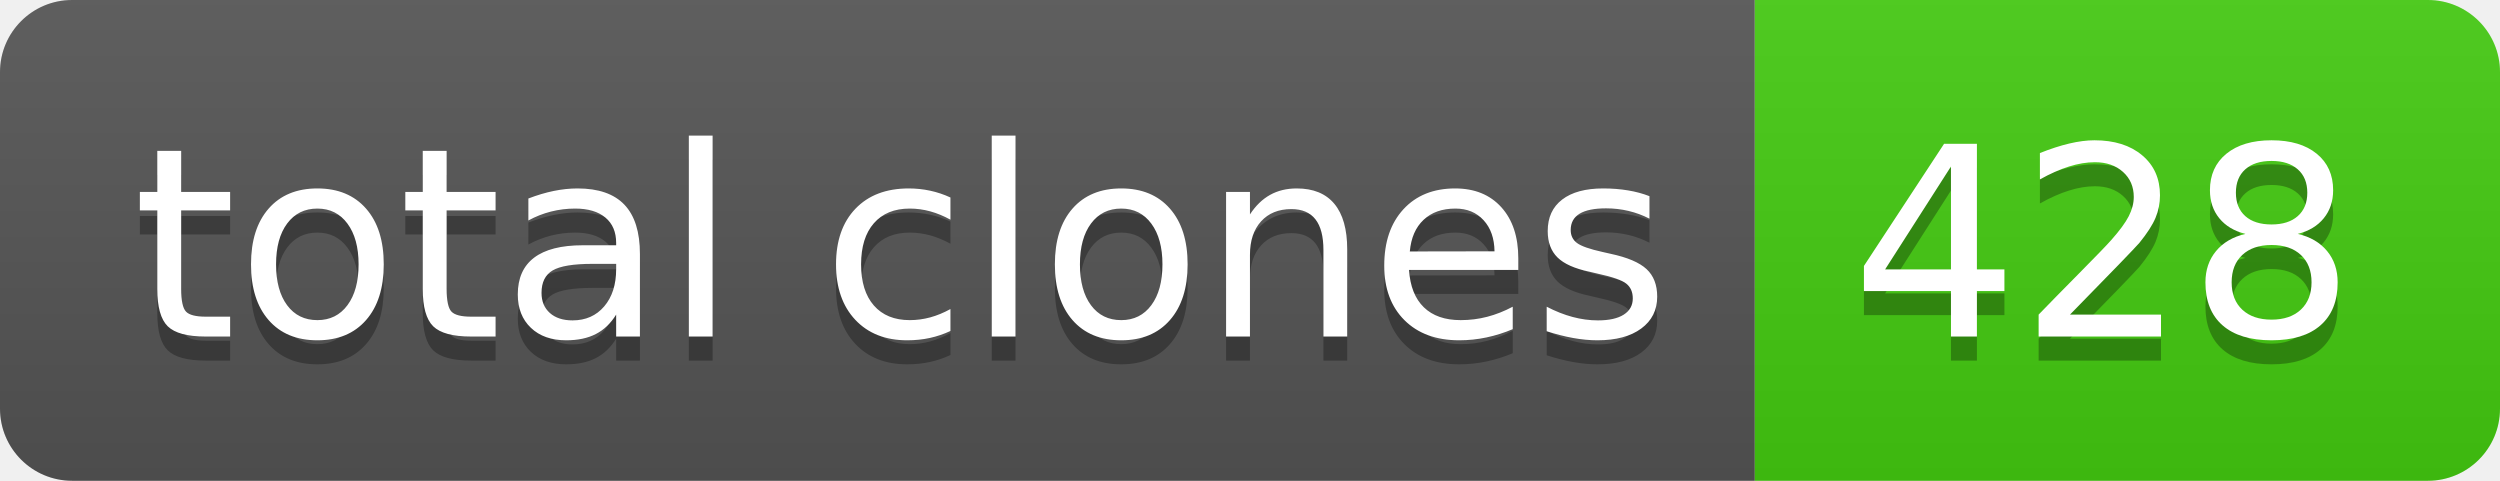
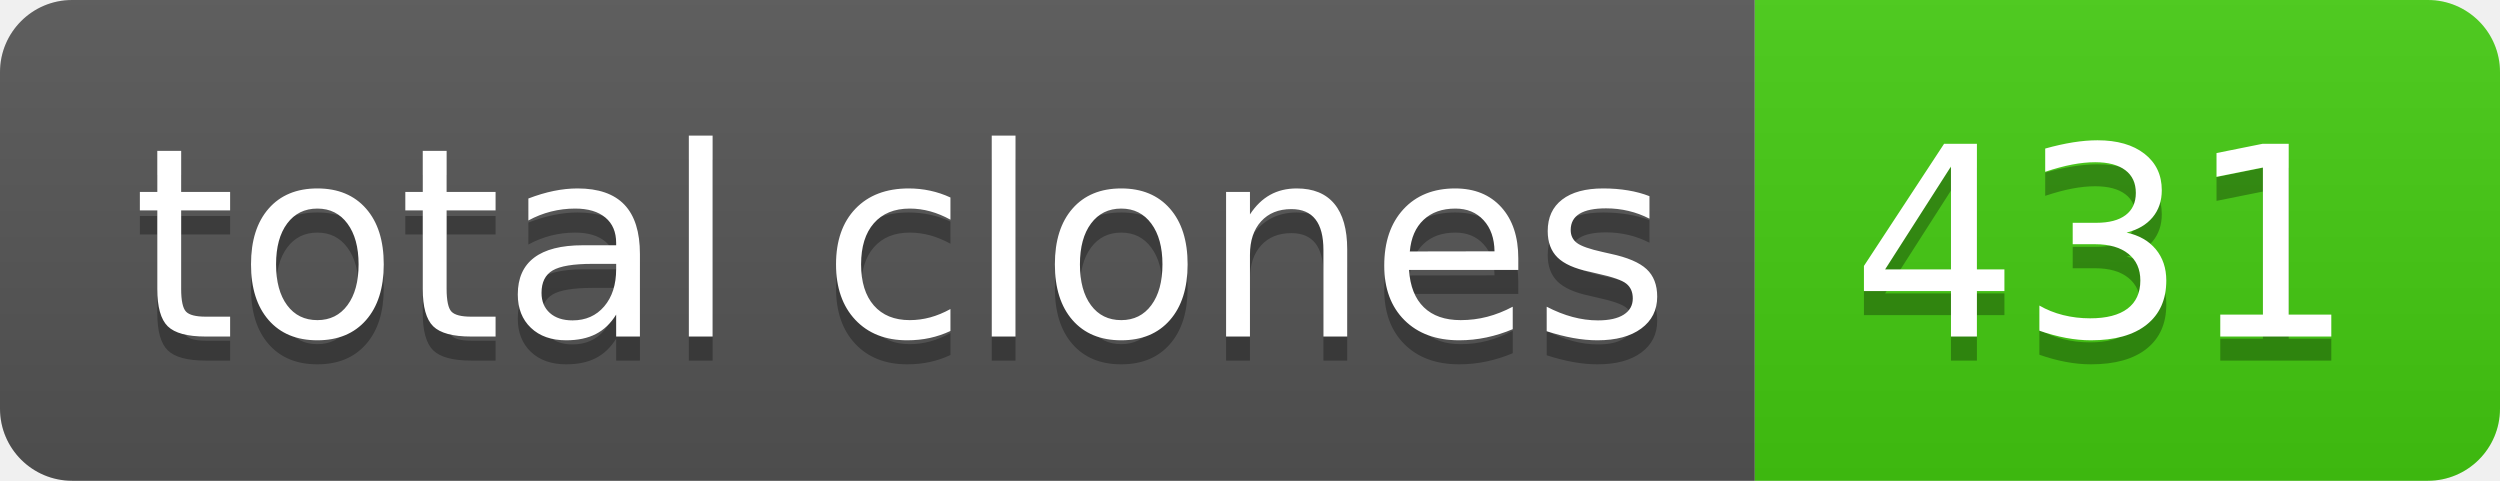
- <svg xmlns="http://www.w3.org/2000/svg" width="104" height="20" role="img" aria-label="total clones: 428">
+ <svg xmlns="http://www.w3.org/2000/svg" width="104" height="20" role="img" aria-label="total clones: 431">
  <linearGradient id="s" x2="0" y2="100%">
    <stop offset="0" stop-color="#bbb" stop-opacity=".1" />
    <stop offset="1" stop-opacity=".1" />
  </linearGradient>
  <clipPath id="r">
    <rect width="104" height="20" rx="3" fill="#fff" />
  </clipPath>
  <g clip-path="url(#r)">
    <rect width="73" height="20" fill="#555" />
    <rect x="73" width="31" height="20" fill="#4c1" />
    <rect width="104" height="20" fill="url(#s)" />
  </g>
  <g fill="#fff" text-anchor="middle" font-family="Verdana,Geneva,DejaVu Sans,sans-serif" text-rendering="geometricPrecision" font-size="110">
    <text aria-hidden="true" x="375" y="150" fill="#010101" fill-opacity=".3" transform="scale(.1)" textLength="630">total clones</text>
    <text x="375" y="140" transform="scale(.1)" fill="#fff" textLength="630">total clones</text>
-     <text aria-hidden="true" x="875" y="150" fill="#010101" fill-opacity=".3" transform="scale(.1)" textLength="210">428</text>
-     <text x="875" y="140" transform="scale(.1)" fill="#fff" textLength="210">428</text>
+     <text aria-hidden="true" x="875" y="150" fill="#010101" fill-opacity=".3" transform="scale(.1)" textLength="210">431</text>
+     <text x="875" y="140" transform="scale(.1)" fill="#fff" textLength="210">431</text>
  </g>
</svg>
